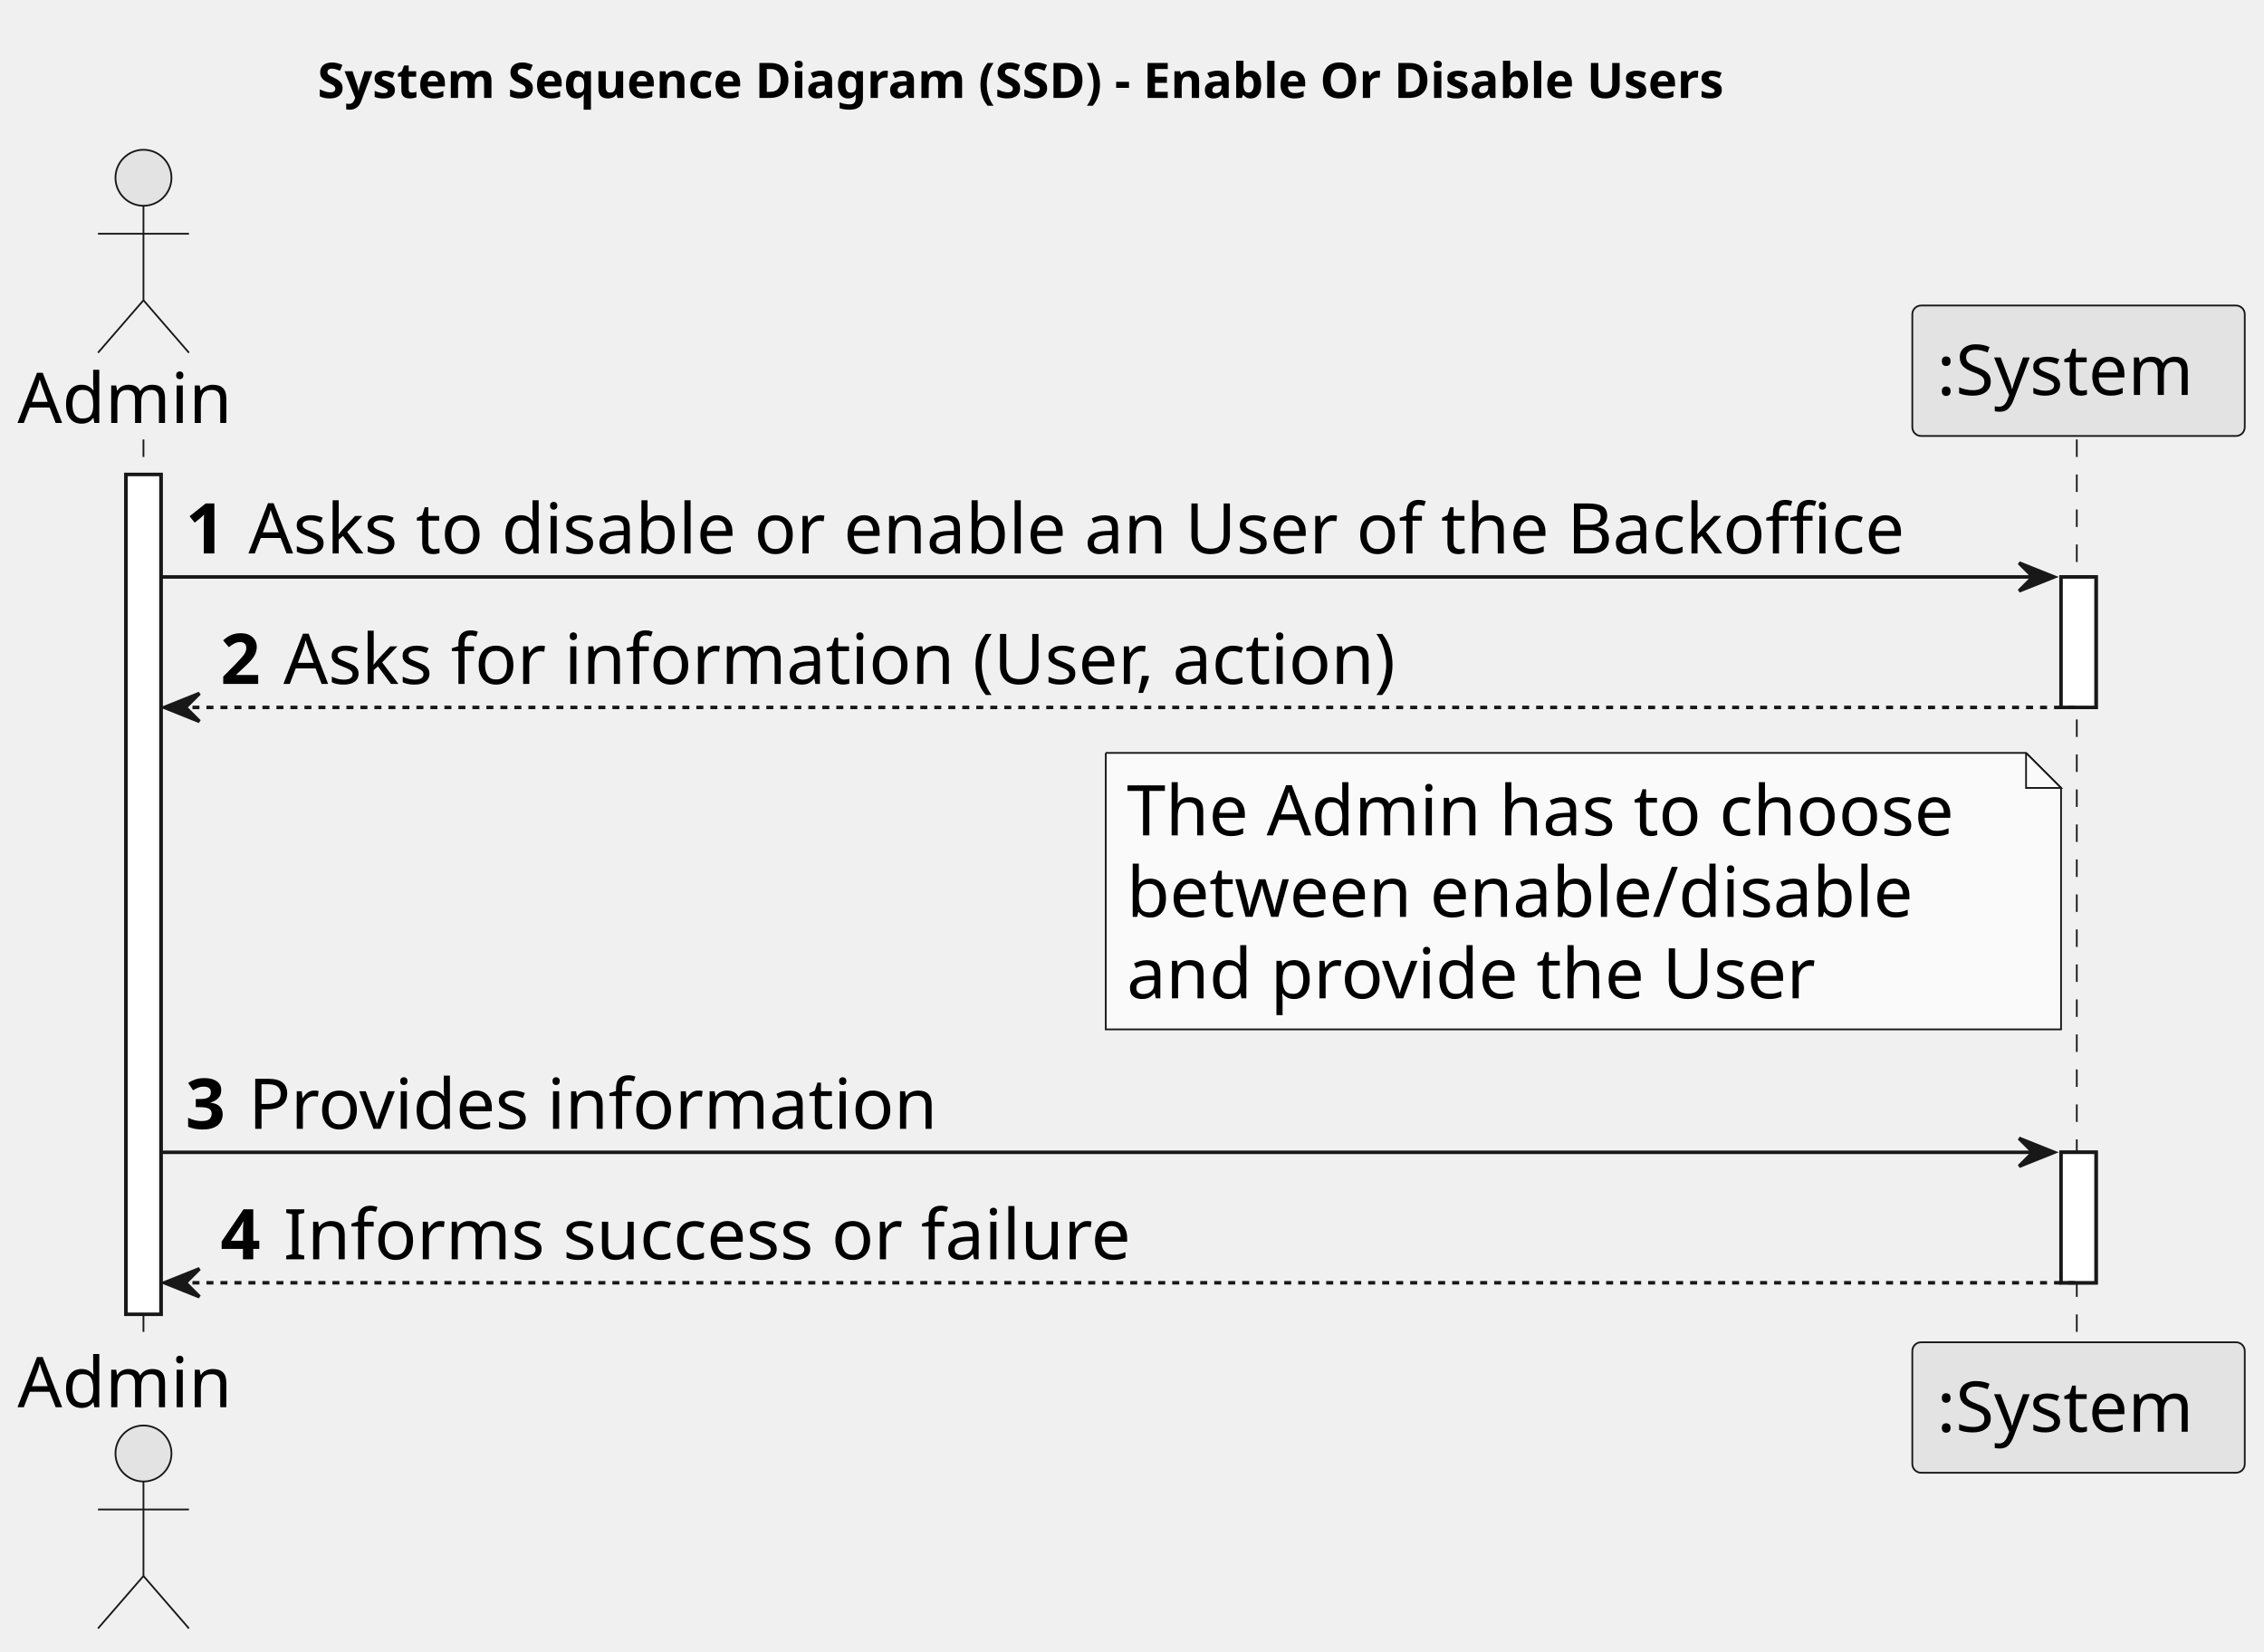
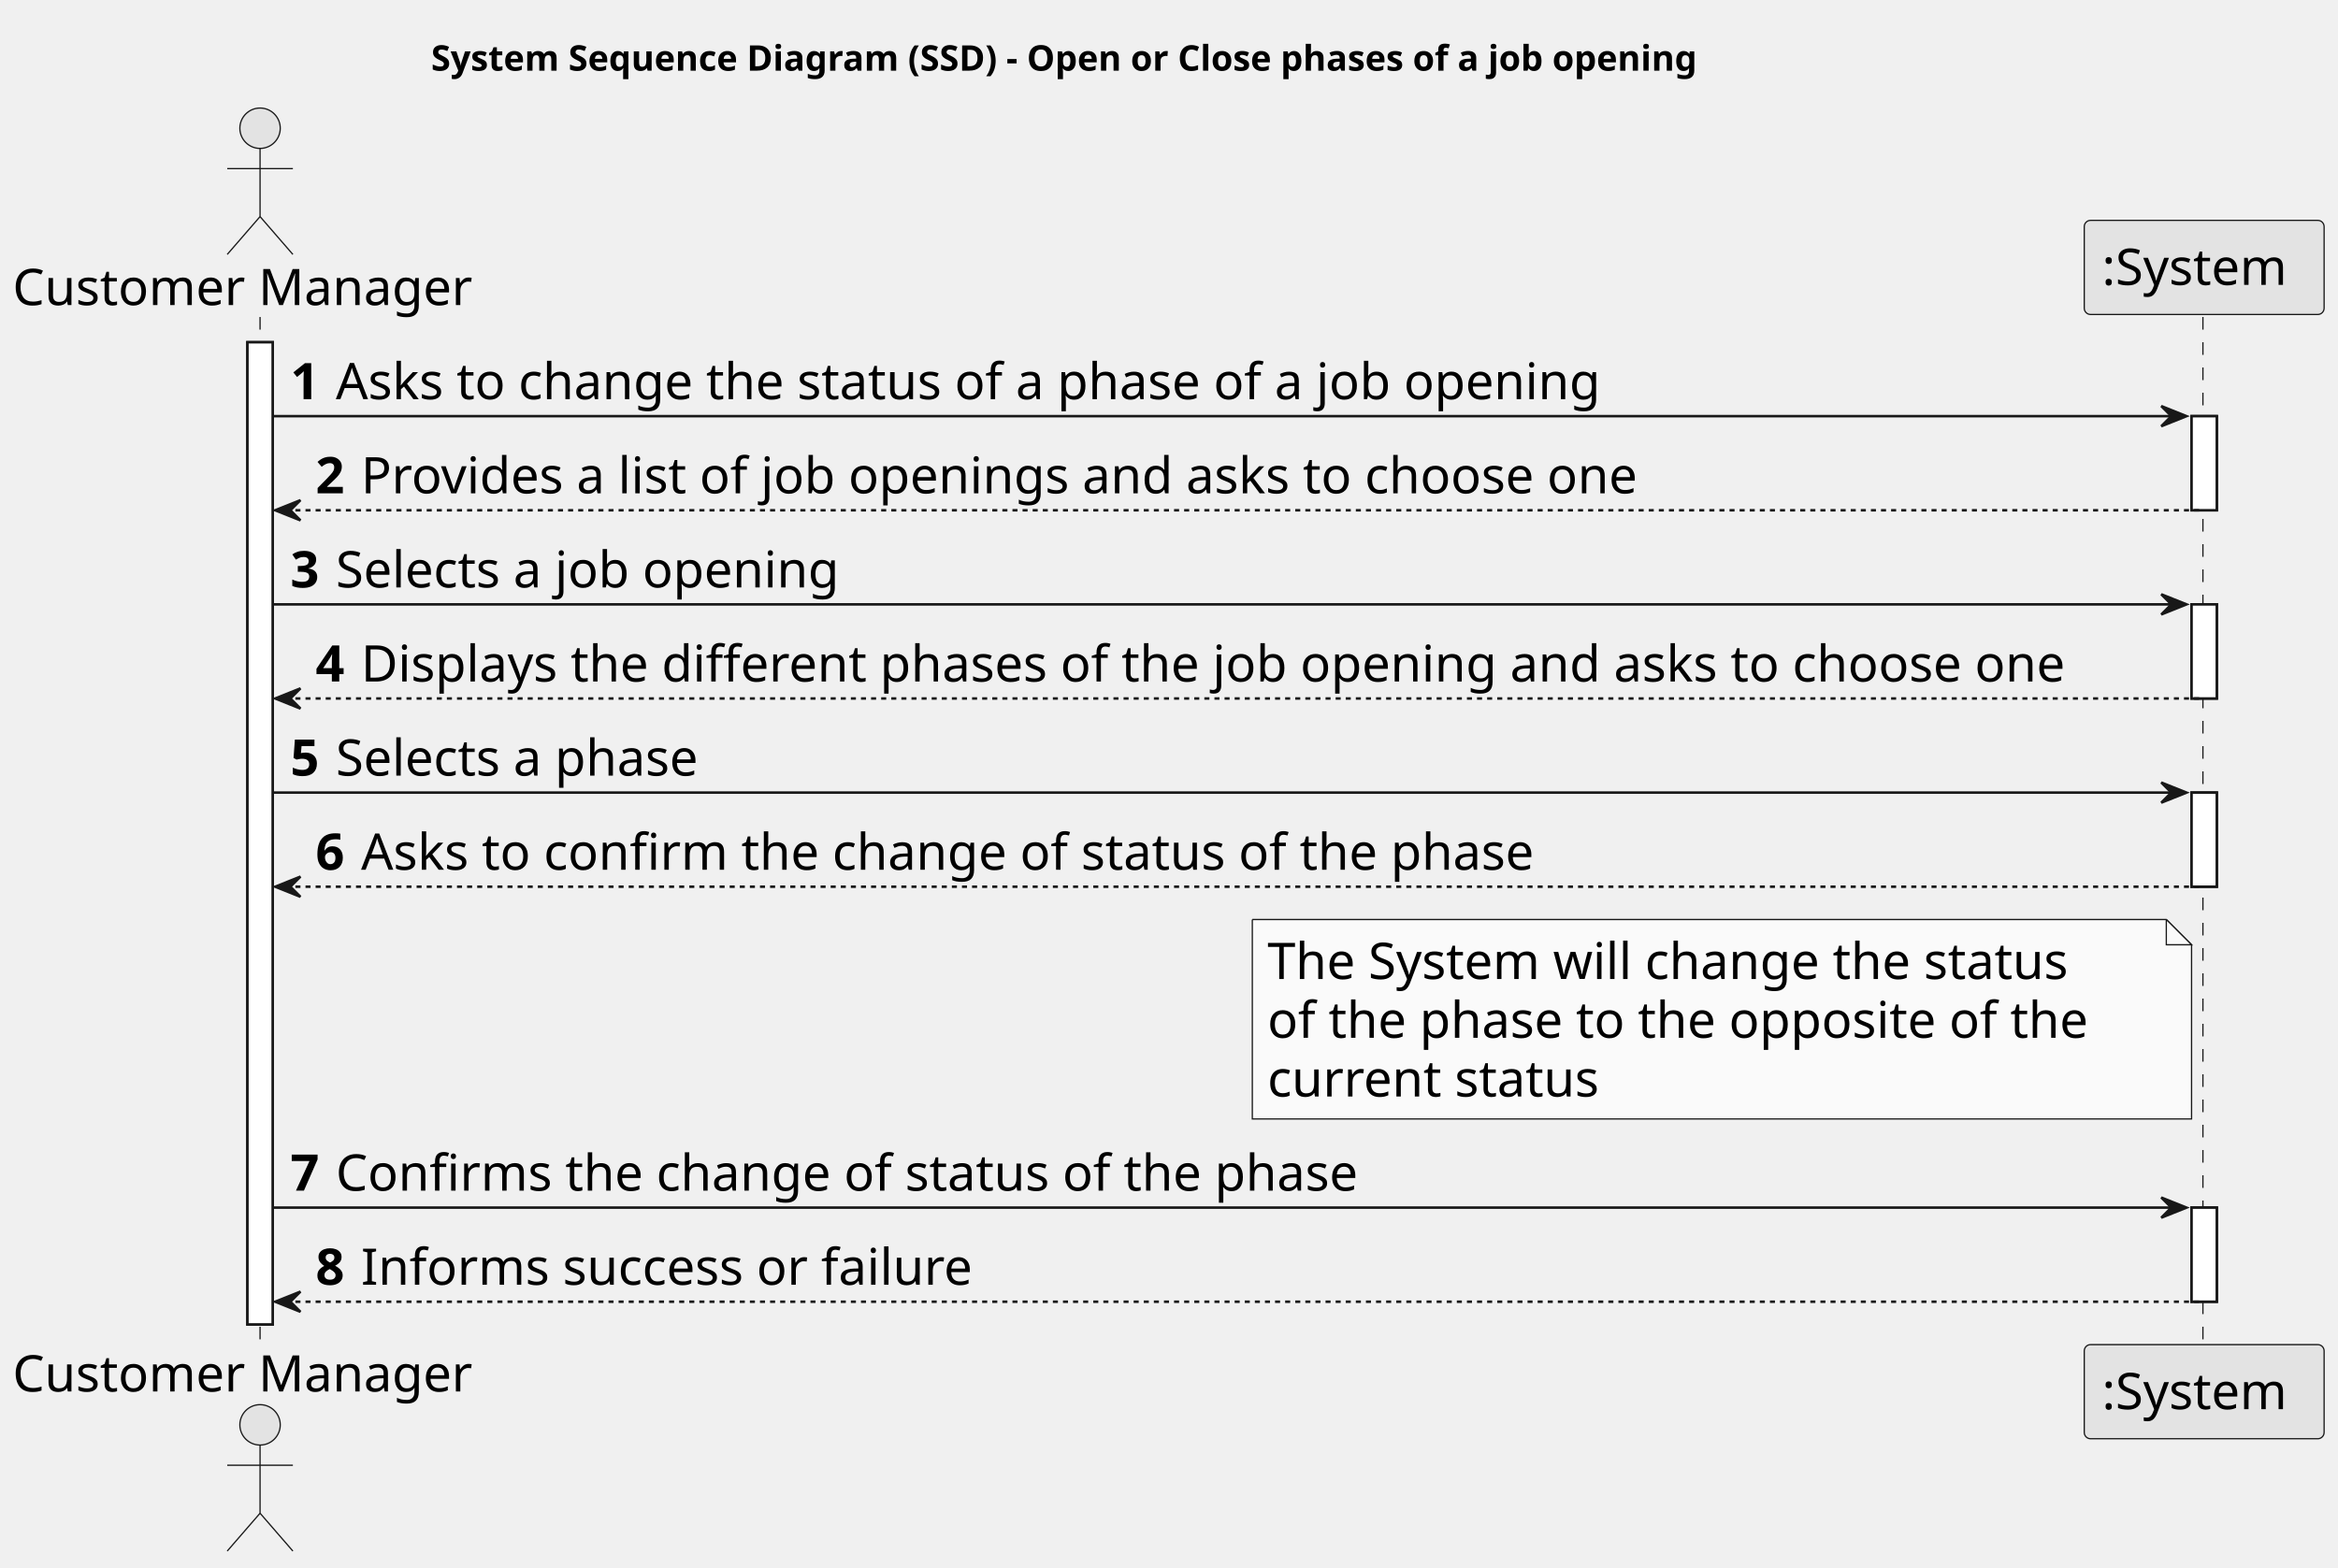
- <svg xmlns="http://www.w3.org/2000/svg" contentStyleType="text/css" height="472px" preserveAspectRatio="none" style="width:647px;height:472px;background:#FFFFFF;" version="1.1" viewBox="0 0 647 472" width="647px" zoomAndPan="magnify">
+ <svg xmlns="http://www.w3.org/2000/svg" contentStyleType="text/css" height="621px" preserveAspectRatio="none" style="width:926px;height:621px;background:#FFFFFF;" version="1.1" viewBox="0 0 926 621" width="926px" zoomAndPan="magnify">
  <defs />
  <g>
-     <text fill="#000000" font-family="sans-serif" font-size="14" font-weight="bold" lengthAdjust="spacing" textLength="464" x="90.75" y="27.995">System Sequence Diagram (SSD) - Enable Or Disable Users</text>
-     <rect fill="#FFFFFF" height="239.969" style="stroke:#181818;stroke-width:1.0;" width="10" x="36" y="135.578" />
-     <rect fill="#FFFFFF" height="37.281" style="stroke:#181818;stroke-width:1.0;" width="10" x="589" y="164.859" />
-     <rect fill="#FFFFFF" height="37.281" style="stroke:#181818;stroke-width:1.0;" width="10" x="589" y="329.266" />
-     <line style="stroke:#181818;stroke-width:0.5;stroke-dasharray:5.0,5.0;" x1="41" x2="41" y1="125.578" y2="384.547" />
-     <line style="stroke:#181818;stroke-width:0.5;stroke-dasharray:5.0,5.0;" x1="593.5" x2="593.5" y1="125.578" y2="384.547" />
-     <text fill="#000000" font-family="sans-serif" font-size="20" lengthAdjust="spacing" textLength="66" x="5" y="120.861">Admin</text>
-     <ellipse cx="41" cy="50.797" fill="#E3E3E3" rx="8" ry="8" style="stroke:#181818;stroke-width:0.5;" />
-     <path d="M41,58.797 L41,85.797 M28,66.797 L54,66.797 M41,85.797 L28,100.797 M41,85.797 L54,100.797 " fill="none" style="stroke:#181818;stroke-width:0.5;" />
-     <text fill="#000000" font-family="sans-serif" font-size="20" lengthAdjust="spacing" textLength="66" x="5" y="402.111">Admin</text>
-     <ellipse cx="41" cy="415.328" fill="#E3E3E3" rx="8" ry="8" style="stroke:#181818;stroke-width:0.5;" />
-     <path d="M41,423.328 L41,450.328 M28,431.328 L54,431.328 M41,450.328 L28,465.328 M41,450.328 L54,465.328 " fill="none" style="stroke:#181818;stroke-width:0.5;" />
-     <rect fill="#E3E3E3" height="37.281" rx="2.5" ry="2.5" style="stroke:#181818;stroke-width:0.5;" width="95" x="546.5" y="87.297" />
-     <text fill="#000000" font-family="sans-serif" font-size="20" lengthAdjust="spacing" textLength="81" x="553.5" y="112.861">:System</text>
-     <rect fill="#E3E3E3" height="37.281" rx="2.5" ry="2.5" style="stroke:#181818;stroke-width:0.5;" width="95" x="546.5" y="383.547" />
-     <text fill="#000000" font-family="sans-serif" font-size="20" lengthAdjust="spacing" textLength="81" x="553.5" y="409.111">:System</text>
-     <rect fill="#FFFFFF" height="239.969" style="stroke:#181818;stroke-width:1.0;" width="10" x="36" y="135.578" />
-     <rect fill="#FFFFFF" height="37.281" style="stroke:#181818;stroke-width:1.0;" width="10" x="589" y="164.859" />
-     <rect fill="#FFFFFF" height="37.281" style="stroke:#181818;stroke-width:1.0;" width="10" x="589" y="329.266" />
-     <polygon fill="#181818" points="577,160.859,587,164.859,577,168.859,581,164.859" style="stroke:#181818;stroke-width:1.0;" />
-     <line style="stroke:#181818;stroke-width:1.0;" x1="46" x2="583" y1="164.859" y2="164.859" />
-     <text fill="#000000" font-family="sans-serif" font-size="20" font-weight="bold" lengthAdjust="spacing" textLength="14" x="53" y="158.143">1</text>
-     <text fill="#000000" font-family="sans-serif" font-size="20" lengthAdjust="spacing" textLength="506" x="71" y="158.143">Asks to disable or enable an User of the Backoffice</text>
-     <polygon fill="#181818" points="57,198.141,47,202.141,57,206.141,53,202.141" style="stroke:#181818;stroke-width:1.0;" />
-     <line style="stroke:#181818;stroke-width:1.0;stroke-dasharray:2.0,2.0;" x1="51" x2="593" y1="202.141" y2="202.141" />
-     <text fill="#000000" font-family="sans-serif" font-size="20" font-weight="bold" lengthAdjust="spacing" textLength="14" x="63" y="195.424">2</text>
-     <text fill="#000000" font-family="sans-serif" font-size="20" lengthAdjust="spacing" textLength="343" x="81" y="195.424">Asks for information (User, action)</text>
-     <path d="M316,215.141 L316,294.141 L589,294.141 L589,225.141 L579,215.141 L316,215.141 " fill="#FAFAFA" style="stroke:#181818;stroke-width:0.5;" />
-     <path d="M579,215.141 L579,225.141 L589,225.141 L579,215.141 " fill="#FAFAFA" style="stroke:#181818;stroke-width:0.5;" />
-     <text fill="#000000" font-family="sans-serif" font-size="20" lengthAdjust="spacing" textLength="252" x="322" y="238.705">The Admin has to choose</text>
-     <text fill="#000000" font-family="sans-serif" font-size="20" lengthAdjust="spacing" textLength="240" x="322" y="261.986">between enable/disable</text>
-     <text fill="#000000" font-family="sans-serif" font-size="20" lengthAdjust="spacing" textLength="209" x="322" y="285.268">and provide the User</text>
-     <polygon fill="#181818" points="577,325.266,587,329.266,577,333.266,581,329.266" style="stroke:#181818;stroke-width:1.0;" />
-     <line style="stroke:#181818;stroke-width:1.0;" x1="46" x2="583" y1="329.266" y2="329.266" />
-     <text fill="#000000" font-family="sans-serif" font-size="20" font-weight="bold" lengthAdjust="spacing" textLength="14" x="53" y="322.549">3</text>
-     <text fill="#000000" font-family="sans-serif" font-size="20" lengthAdjust="spacing" textLength="207" x="71" y="322.549">Provides information</text>
-     <polygon fill="#181818" points="57,362.547,47,366.547,57,370.547,53,366.547" style="stroke:#181818;stroke-width:1.0;" />
-     <line style="stroke:#181818;stroke-width:1.0;stroke-dasharray:2.0,2.0;" x1="51" x2="593" y1="366.547" y2="366.547" />
-     <text fill="#000000" font-family="sans-serif" font-size="20" font-weight="bold" lengthAdjust="spacing" textLength="14" x="63" y="359.83">4</text>
-     <text fill="#000000" font-family="sans-serif" font-size="20" lengthAdjust="spacing" textLength="255" x="81" y="359.83">Informs success or failure</text>
+     <text fill="#000000" font-family="sans-serif" font-size="14" font-weight="bold" lengthAdjust="spacing" textLength="583" x="170.75" y="27.995">System Sequence Diagram (SSD) - Open or Close phases of a job opening</text>
+     <rect fill="#FFFFFF" height="389.094" style="stroke:#181818;stroke-width:1.0;" width="10" x="98" y="135.578" />
+     <rect fill="#FFFFFF" height="37.281" style="stroke:#181818;stroke-width:1.0;" width="10" x="868" y="164.859" />
+     <rect fill="#FFFFFF" height="37.281" style="stroke:#181818;stroke-width:1.0;" width="10" x="868" y="239.422" />
+     <rect fill="#FFFFFF" height="37.281" style="stroke:#181818;stroke-width:1.0;" width="10" x="868" y="313.984" />
+     <rect fill="#FFFFFF" height="37.281" style="stroke:#181818;stroke-width:1.0;" width="10" x="868" y="478.391" />
+     <line style="stroke:#181818;stroke-width:0.5;stroke-dasharray:5.0,5.0;" x1="103" x2="103" y1="125.578" y2="533.672" />
+     <line style="stroke:#181818;stroke-width:0.5;stroke-dasharray:5.0,5.0;" x1="872.5" x2="872.5" y1="125.578" y2="533.672" />
+     <text fill="#000000" font-family="sans-serif" font-size="20" lengthAdjust="spacing" textLength="190" x="5" y="120.861">Customer Manager</text>
+     <ellipse cx="103" cy="50.797" fill="#E3E3E3" rx="8" ry="8" style="stroke:#181818;stroke-width:0.5;" />
+     <path d="M103,58.797 L103,85.797 M90,66.797 L116,66.797 M103,85.797 L90,100.797 M103,85.797 L116,100.797 " fill="none" style="stroke:#181818;stroke-width:0.5;" />
+     <text fill="#000000" font-family="sans-serif" font-size="20" lengthAdjust="spacing" textLength="190" x="5" y="551.236">Customer Manager</text>
+     <ellipse cx="103" cy="564.453" fill="#E3E3E3" rx="8" ry="8" style="stroke:#181818;stroke-width:0.5;" />
+     <path d="M103,572.453 L103,599.453 M90,580.453 L116,580.453 M103,599.453 L90,614.453 M103,599.453 L116,614.453 " fill="none" style="stroke:#181818;stroke-width:0.5;" />
+     <rect fill="#E3E3E3" height="37.281" rx="2.5" ry="2.5" style="stroke:#181818;stroke-width:0.5;" width="95" x="825.5" y="87.297" />
+     <text fill="#000000" font-family="sans-serif" font-size="20" lengthAdjust="spacing" textLength="81" x="832.5" y="112.861">:System</text>
+     <rect fill="#E3E3E3" height="37.281" rx="2.5" ry="2.5" style="stroke:#181818;stroke-width:0.5;" width="95" x="825.5" y="532.672" />
+     <text fill="#000000" font-family="sans-serif" font-size="20" lengthAdjust="spacing" textLength="81" x="832.5" y="558.236">:System</text>
+     <rect fill="#FFFFFF" height="389.094" style="stroke:#181818;stroke-width:1.0;" width="10" x="98" y="135.578" />
+     <rect fill="#FFFFFF" height="37.281" style="stroke:#181818;stroke-width:1.0;" width="10" x="868" y="164.859" />
+     <rect fill="#FFFFFF" height="37.281" style="stroke:#181818;stroke-width:1.0;" width="10" x="868" y="239.422" />
+     <rect fill="#FFFFFF" height="37.281" style="stroke:#181818;stroke-width:1.0;" width="10" x="868" y="313.984" />
+     <rect fill="#FFFFFF" height="37.281" style="stroke:#181818;stroke-width:1.0;" width="10" x="868" y="478.391" />
+     <polygon fill="#181818" points="856,160.859,866,164.859,856,168.859,860,164.859" style="stroke:#181818;stroke-width:1.0;" />
+     <line style="stroke:#181818;stroke-width:1.0;" x1="108" x2="862" y1="164.859" y2="164.859" />
+     <text fill="#000000" font-family="sans-serif" font-size="20" font-weight="bold" lengthAdjust="spacing" textLength="14" x="115" y="158.143">1</text>
+     <text fill="#000000" font-family="sans-serif" font-size="20" lengthAdjust="spacing" textLength="535" x="133" y="158.143">Asks to change the status of a phase of a job opening</text>
+     <polygon fill="#181818" points="119,198.141,109,202.141,119,206.141,115,202.141" style="stroke:#181818;stroke-width:1.0;" />
+     <line style="stroke:#181818;stroke-width:1.0;stroke-dasharray:2.0,2.0;" x1="113" x2="872" y1="202.141" y2="202.141" />
+     <text fill="#000000" font-family="sans-serif" font-size="20" font-weight="bold" lengthAdjust="spacing" textLength="14" x="125" y="195.424">2</text>
+     <text fill="#000000" font-family="sans-serif" font-size="20" lengthAdjust="spacing" textLength="537" x="143" y="195.424">Provides a list of job openings and asks to choose one</text>
+     <polygon fill="#181818" points="856,235.422,866,239.422,856,243.422,860,239.422" style="stroke:#181818;stroke-width:1.0;" />
+     <line style="stroke:#181818;stroke-width:1.0;" x1="108" x2="862" y1="239.422" y2="239.422" />
+     <text fill="#000000" font-family="sans-serif" font-size="20" font-weight="bold" lengthAdjust="spacing" textLength="14" x="115" y="232.705">3</text>
+     <text fill="#000000" font-family="sans-serif" font-size="20" lengthAdjust="spacing" textLength="215" x="133" y="232.705">Selects a job opening</text>
+     <polygon fill="#181818" points="119,272.703,109,276.703,119,280.703,115,276.703" style="stroke:#181818;stroke-width:1.0;" />
+     <line style="stroke:#181818;stroke-width:1.0;stroke-dasharray:2.0,2.0;" x1="113" x2="872" y1="276.703" y2="276.703" />
+     <text fill="#000000" font-family="sans-serif" font-size="20" font-weight="bold" lengthAdjust="spacing" textLength="14" x="125" y="269.986">4</text>
+     <text fill="#000000" font-family="sans-serif" font-size="20" lengthAdjust="spacing" textLength="718" x="143" y="269.986">Displays the different phases of the job opening and asks to choose one</text>
+     <polygon fill="#181818" points="856,309.984,866,313.984,856,317.984,860,313.984" style="stroke:#181818;stroke-width:1.0;" />
+     <line style="stroke:#181818;stroke-width:1.0;" x1="108" x2="862" y1="313.984" y2="313.984" />
+     <text fill="#000000" font-family="sans-serif" font-size="20" font-weight="bold" lengthAdjust="spacing" textLength="14" x="115" y="307.268">5</text>
+     <text fill="#000000" font-family="sans-serif" font-size="20" lengthAdjust="spacing" textLength="156" x="133" y="307.268">Selects a phase</text>
+     <polygon fill="#181818" points="119,347.266,109,351.266,119,355.266,115,351.266" style="stroke:#181818;stroke-width:1.0;" />
+     <line style="stroke:#181818;stroke-width:1.0;stroke-dasharray:2.0,2.0;" x1="113" x2="872" y1="351.266" y2="351.266" />
+     <text fill="#000000" font-family="sans-serif" font-size="20" font-weight="bold" lengthAdjust="spacing" textLength="14" x="125" y="344.549">6</text>
+     <text fill="#000000" font-family="sans-serif" font-size="20" lengthAdjust="spacing" textLength="496" x="143" y="344.549">Asks to confirm the change of status of the phase</text>
+     <path d="M496,364.266 L496,443.266 L868,443.266 L868,374.266 L858,364.266 L496,364.266 " fill="#FAFAFA" style="stroke:#181818;stroke-width:0.5;" />
+     <path d="M858,364.266 L858,374.266 L868,374.266 L858,364.266 " fill="#FAFAFA" style="stroke:#181818;stroke-width:0.5;" />
+     <text fill="#000000" font-family="sans-serif" font-size="20" lengthAdjust="spacing" textLength="344" x="502" y="387.83">The System will change the status</text>
+     <text fill="#000000" font-family="sans-serif" font-size="20" lengthAdjust="spacing" textLength="345" x="502" y="411.111">of the phase to the opposite of the</text>
+     <text fill="#000000" font-family="sans-serif" font-size="20" lengthAdjust="spacing" textLength="140" x="502" y="434.393">current status</text>
+     <polygon fill="#181818" points="856,474.391,866,478.391,856,482.391,860,478.391" style="stroke:#181818;stroke-width:1.0;" />
+     <line style="stroke:#181818;stroke-width:1.0;" x1="108" x2="862" y1="478.391" y2="478.391" />
+     <text fill="#000000" font-family="sans-serif" font-size="20" font-weight="bold" lengthAdjust="spacing" textLength="14" x="115" y="471.674">7</text>
+     <text fill="#000000" font-family="sans-serif" font-size="20" lengthAdjust="spacing" textLength="431" x="133" y="471.674">Confirms the change of status of the phase</text>
+     <polygon fill="#181818" points="119,511.672,109,515.672,119,519.672,115,515.672" style="stroke:#181818;stroke-width:1.0;" />
+     <line style="stroke:#181818;stroke-width:1.0;stroke-dasharray:2.0,2.0;" x1="113" x2="872" y1="515.672" y2="515.672" />
+     <text fill="#000000" font-family="sans-serif" font-size="20" font-weight="bold" lengthAdjust="spacing" textLength="14" x="125" y="508.955">8</text>
+     <text fill="#000000" font-family="sans-serif" font-size="20" lengthAdjust="spacing" textLength="255" x="143" y="508.955">Informs success or failure</text>
  </g>
</svg>
